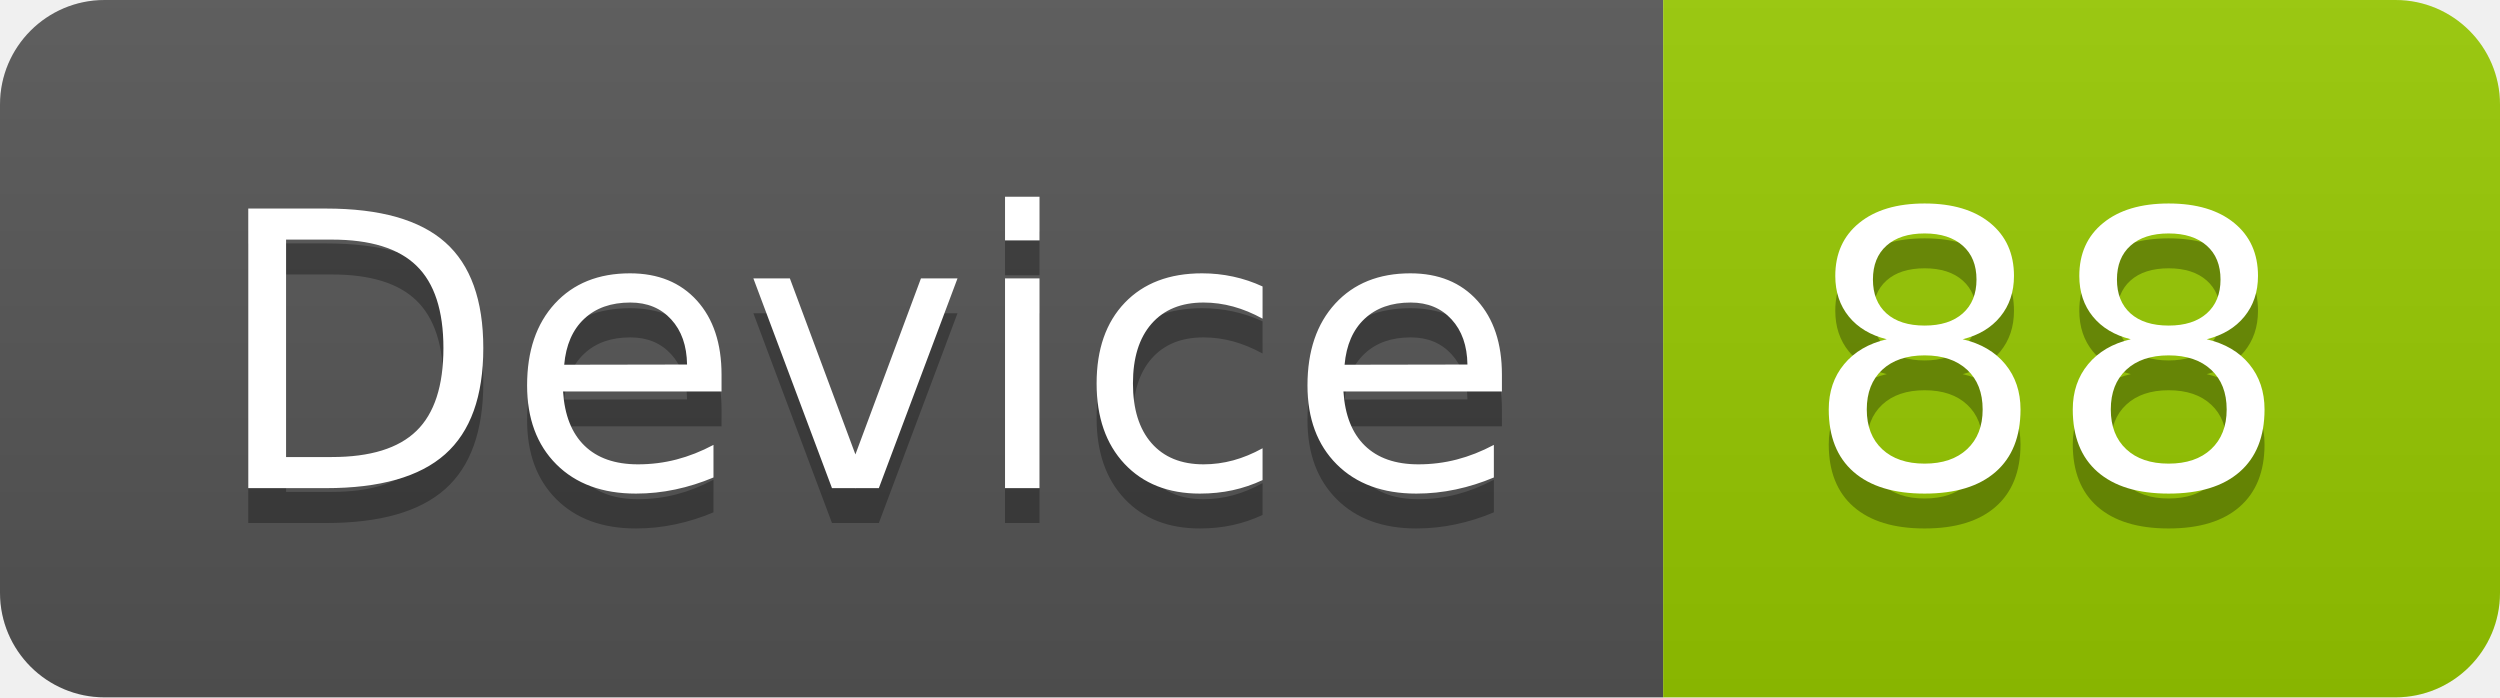
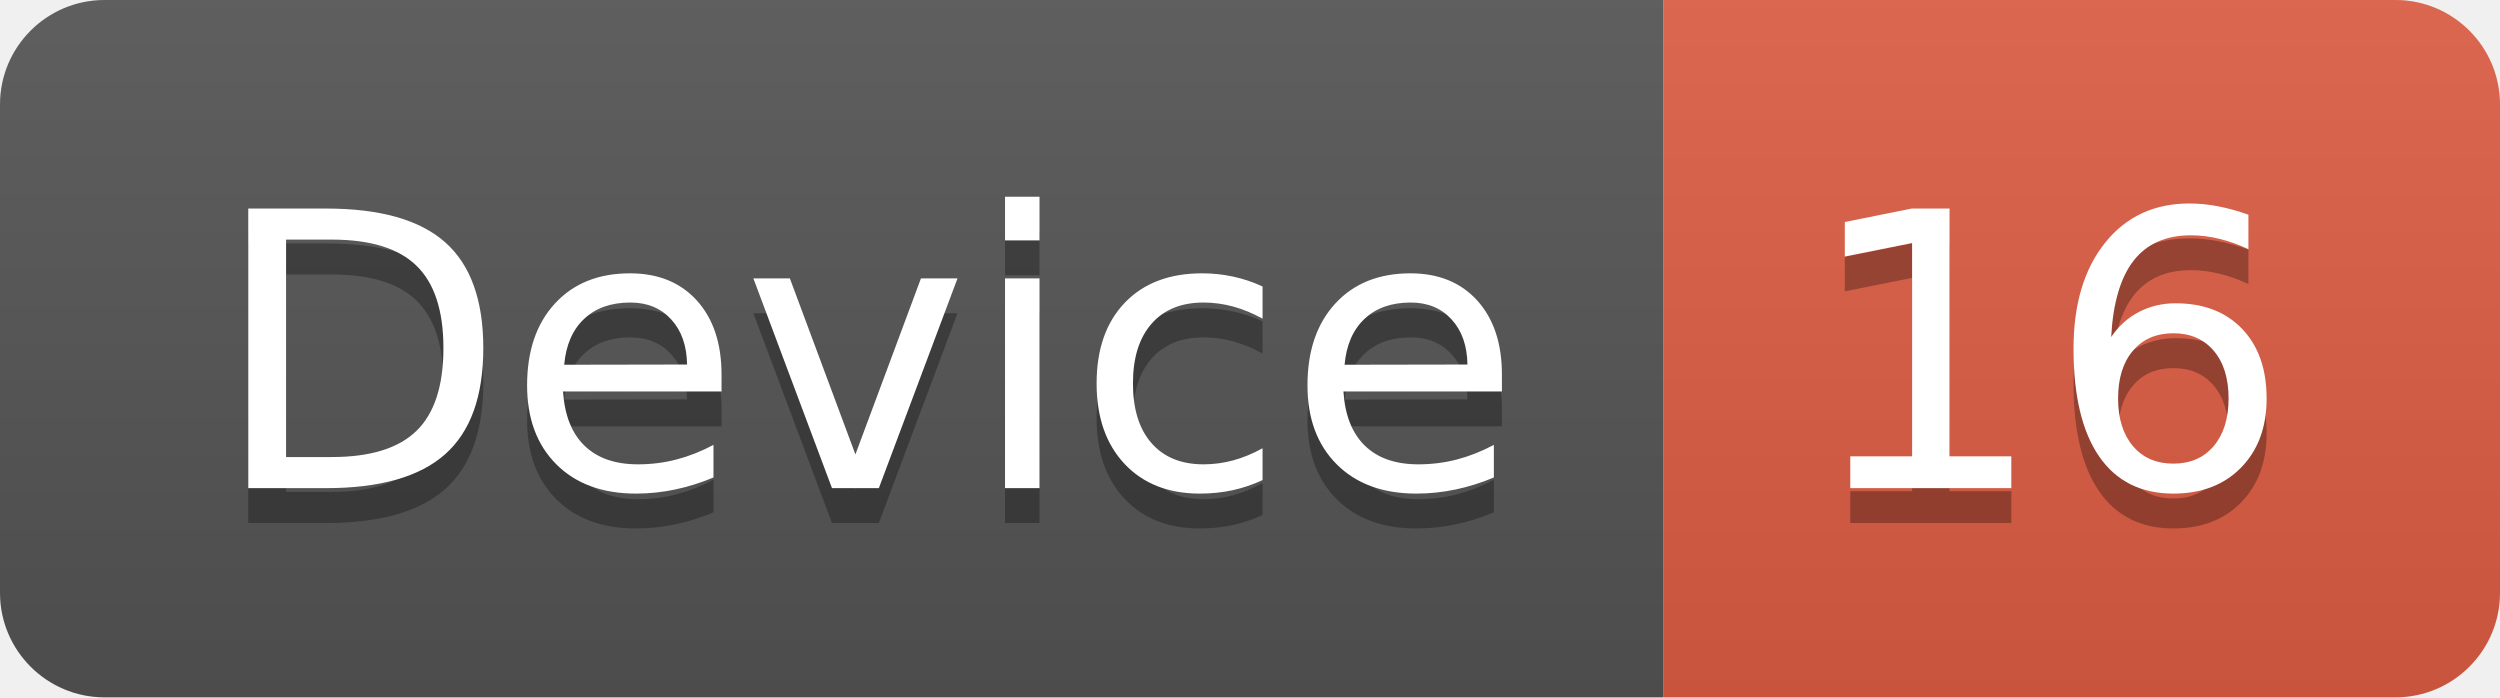
<svg xmlns="http://www.w3.org/2000/svg" width="71.7" height="20">
  <linearGradient id="smooth" x2="0" y2="100%">
    <stop offset="0" stop-color="#bbb" stop-opacity=".1" />
    <stop offset="1" stop-opacity=".1" />
  </linearGradient>
  <clipPath id="round">
    <rect width="71.7" height="20" rx="3" fill="#fff" />
  </clipPath>
  <g clip-path="url(#round)">
    <rect width="47.7" height="20" fill="#555" />
-     <rect x="47.7" width="24.0" height="20" fill="#97CA00" />
+     <rect x="47.7" width="24.0" height="20" fill="#e05d44" />
    <rect width="71.7" height="20" fill="url(#smooth)" />
  </g>
  <g fill="#fff" text-anchor="middle" font-family="DejaVu Sans,Verdana,Geneva,sans-serif" font-size="110">
    <text x="248.5" y="150" fill="#010101" fill-opacity=".3" transform="scale(0.1)" textLength="377.0" lengthAdjust="spacing">Device</text>
    <text x="248.5" y="140" transform="scale(0.1)" textLength="377.0" lengthAdjust="spacing">Device</text>
-     <text x="587.0" y="150" fill="#010101" fill-opacity=".3" transform="scale(0.1)" textLength="140.0" lengthAdjust="spacing">88</text>
-     <text x="587.0" y="140" transform="scale(0.1)" textLength="140.0" lengthAdjust="spacing">88</text>
+     <text x="587.0" y="150" fill="#010101" fill-opacity=".3" transform="scale(0.1)" textLength="140.0" lengthAdjust="spacing">16</text>
+     <text x="587.0" y="140" transform="scale(0.1)" textLength="140.0" lengthAdjust="spacing">16</text>
  </g>
</svg>
